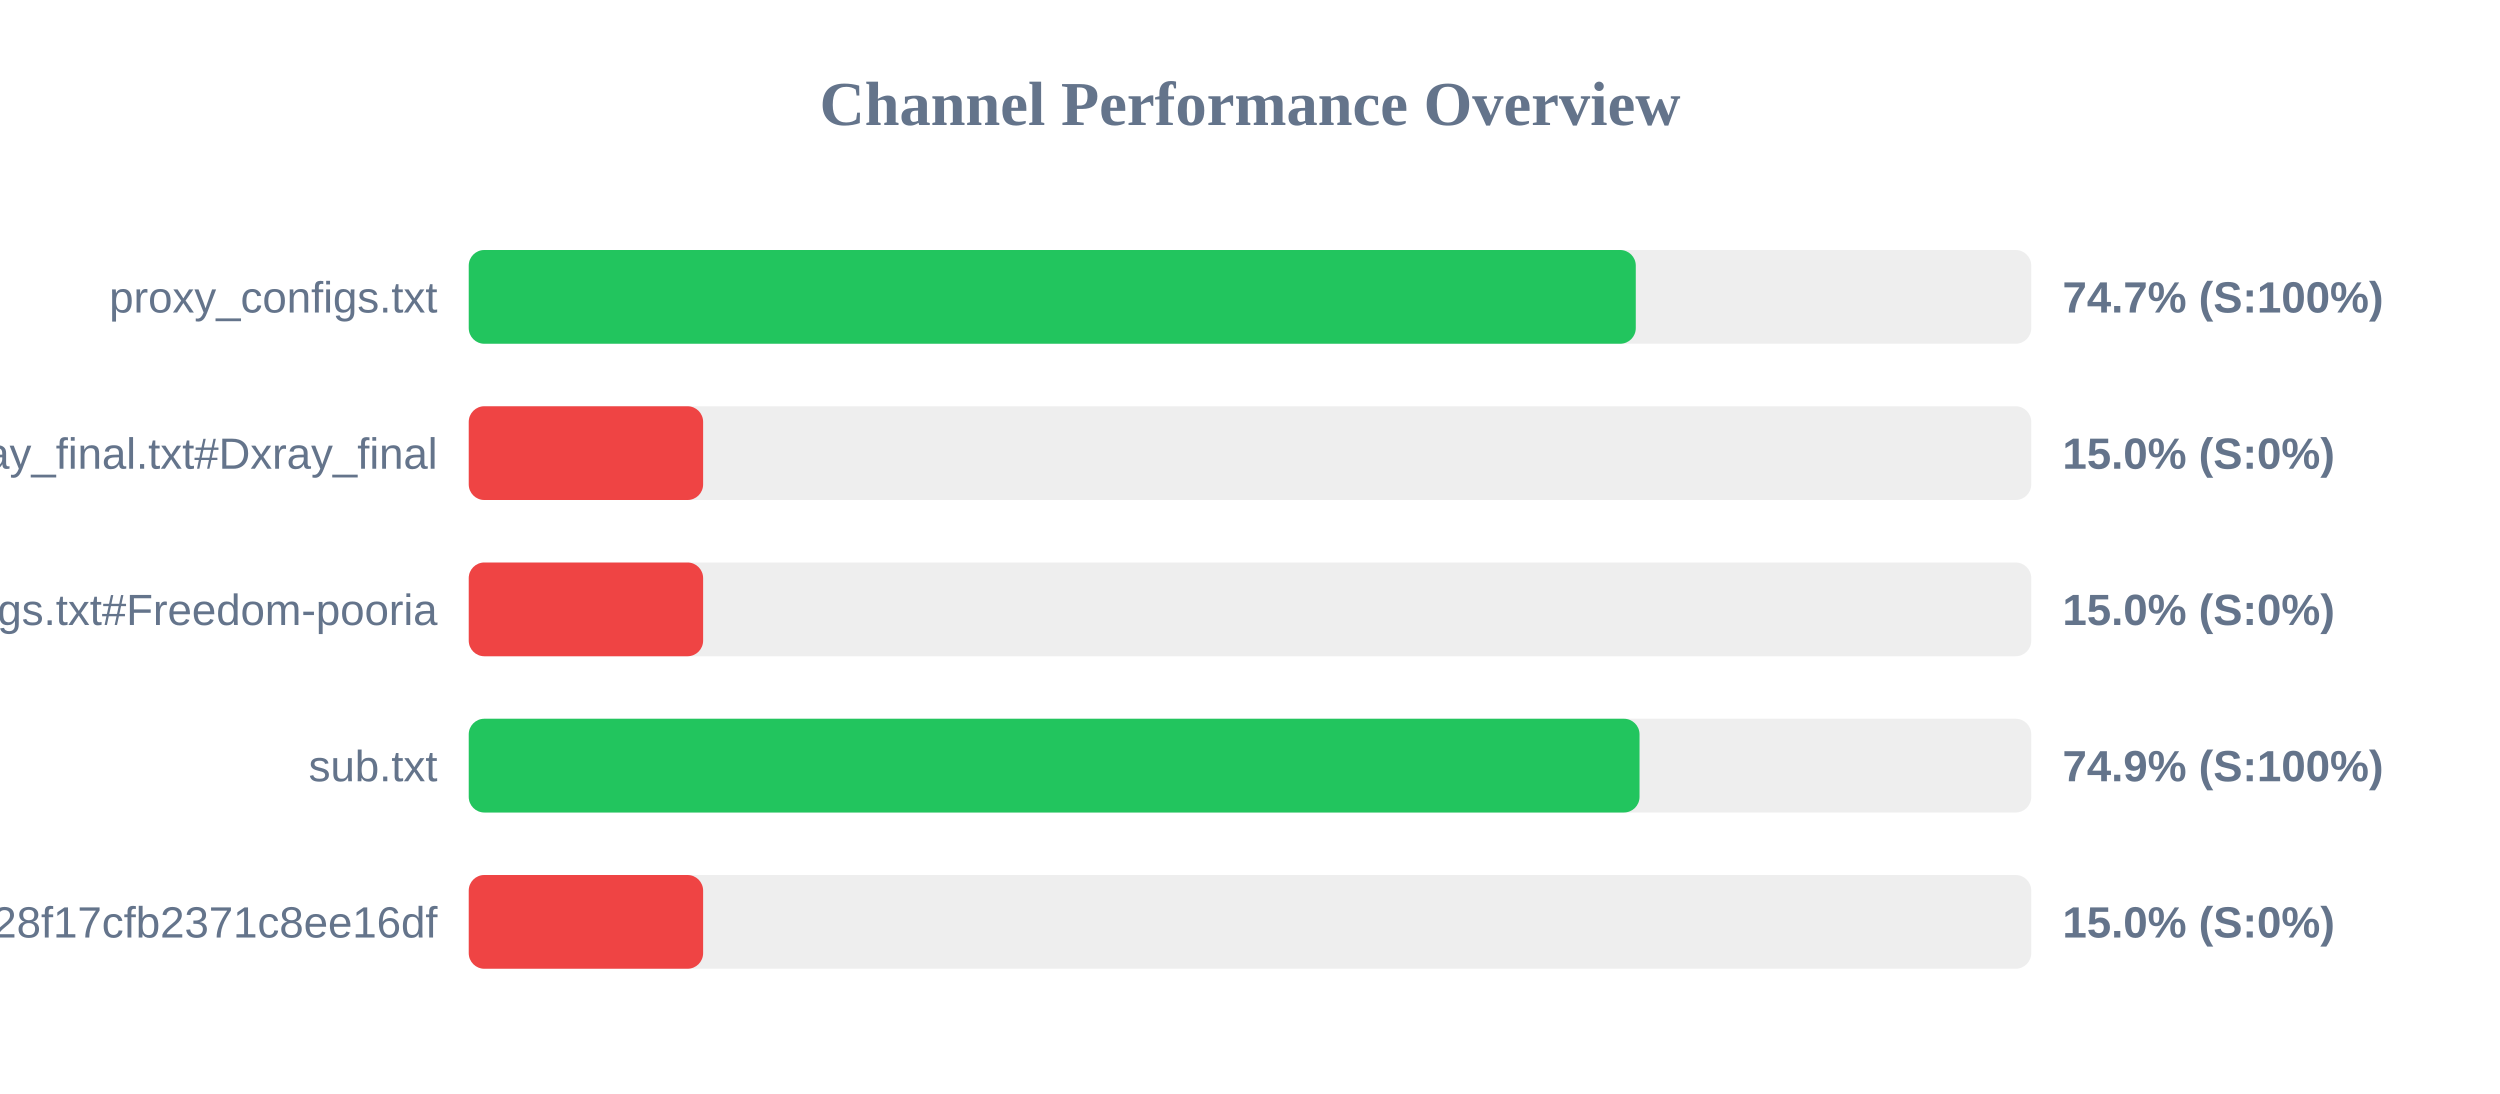
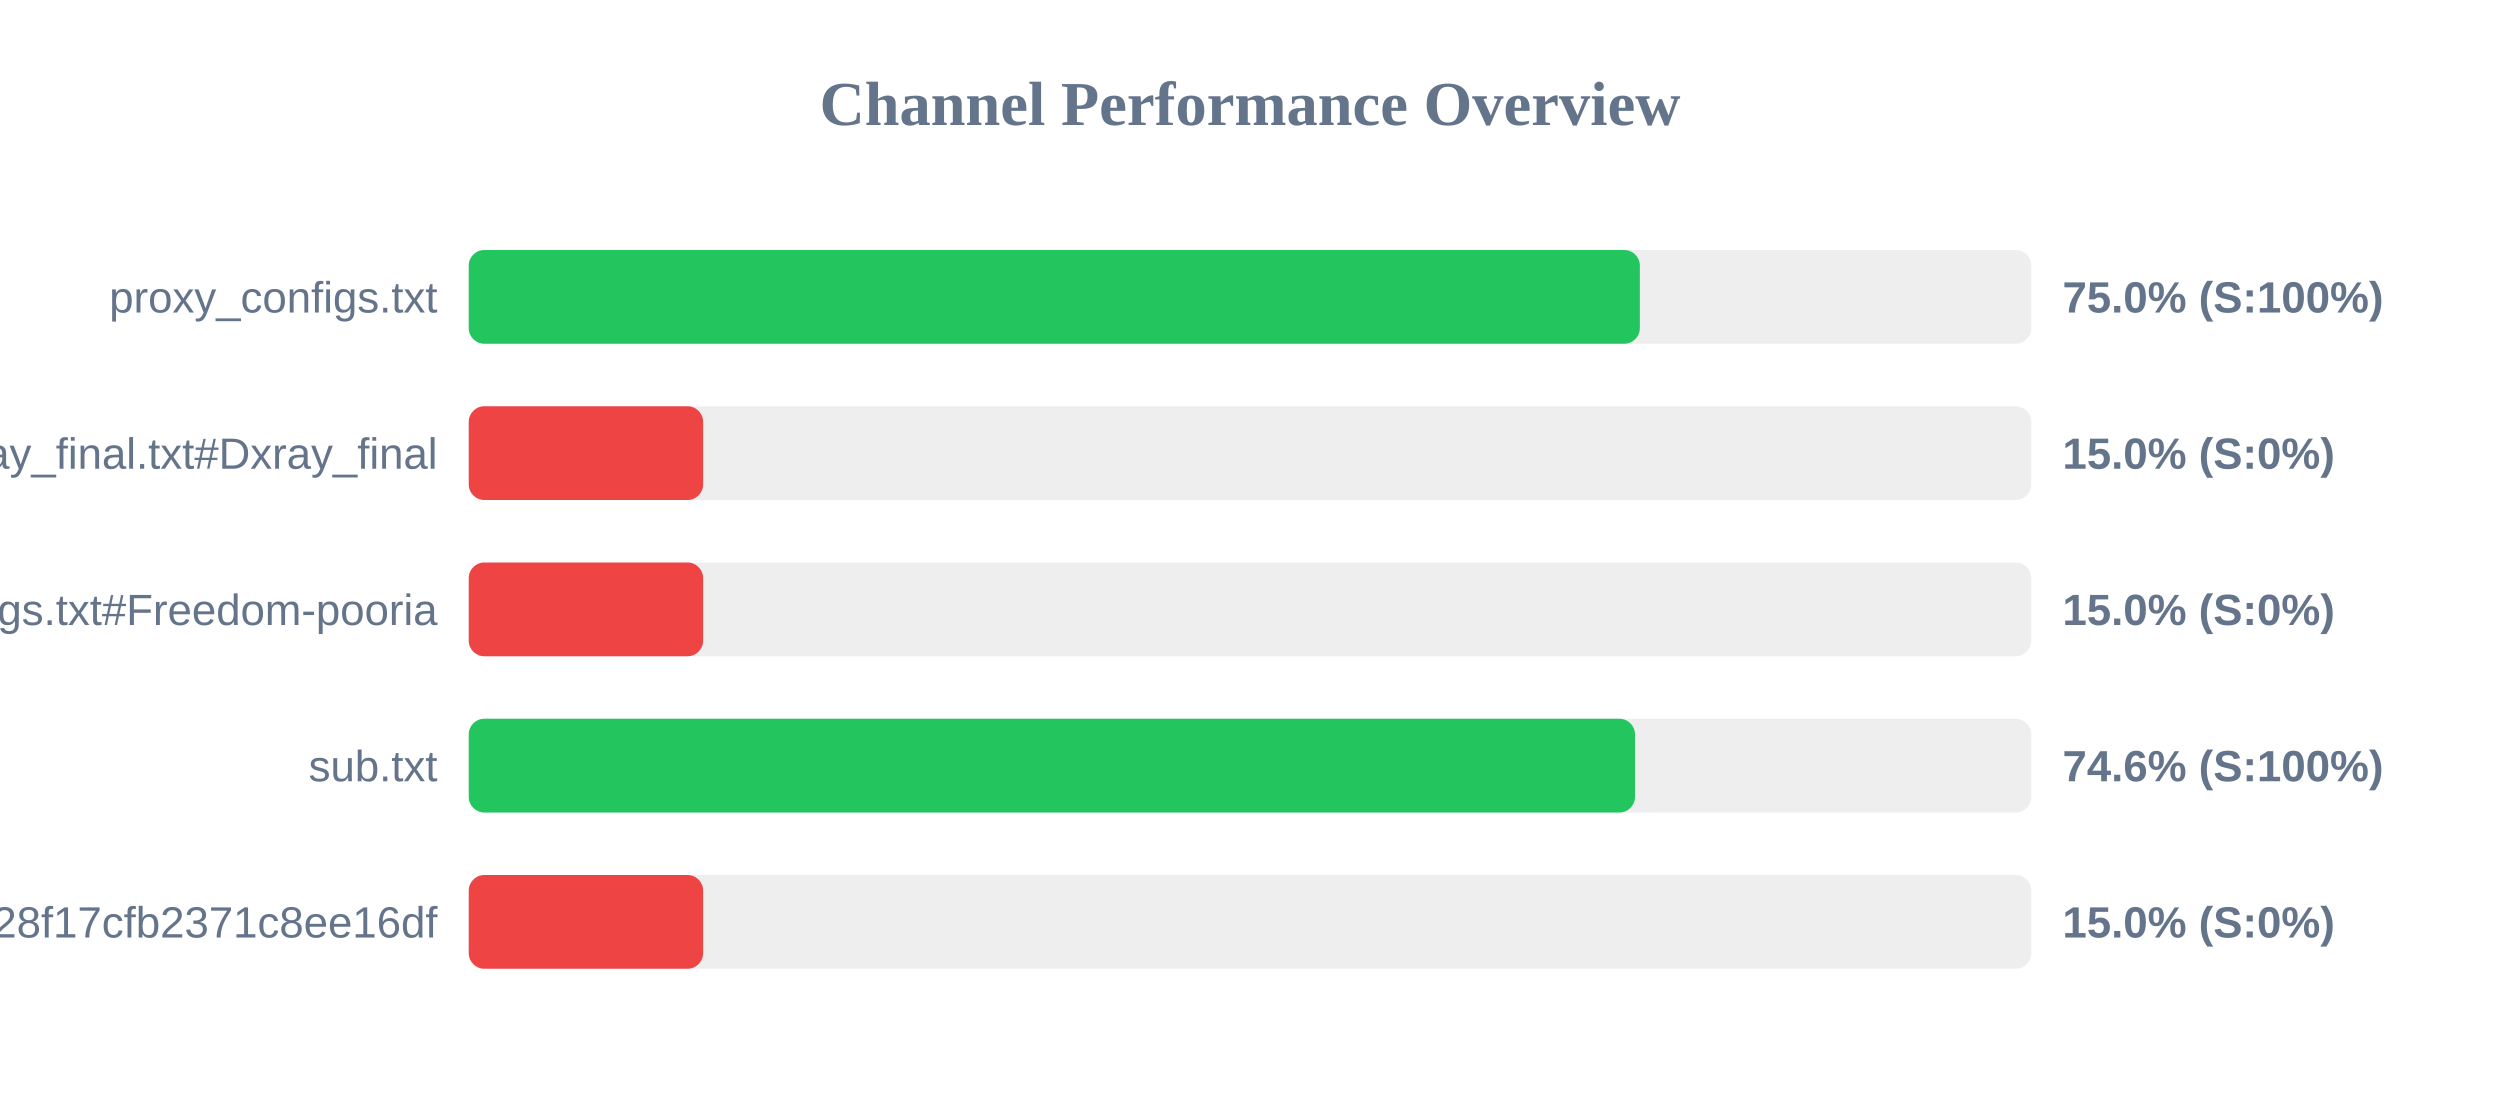
<svg xmlns="http://www.w3.org/2000/svg" width="800" height="350" version="1.1">
  <style>
        .row { font: 14px Arial; fill: #64748b; }
        .score { font: bold 14px Arial; fill: #64748b; }
    </style>
  <text x="400" y="40" text-anchor="middle" font-size="20px" font-weight="bold" fill="#64748b">Channel Performance Overview</text>
  <rect x="150" y="80" width="500" height="30" fill="#eee" rx="5" />
-   <rect x="150" y="80" width="373.45" height="30" fill="#22c55e" rx="5" />
+   <rect x="150" y="80" width="374.75" height="30" fill="#22c55e" rx="5" />
  <text x="140" y="100" text-anchor="end" class="row">proxy_configs.txt</text>
-   <text x="660" y="100" text-anchor="start" class="score">74.7% (S:100%)</text>
+   <text x="660" y="100" text-anchor="start" class="score">75.0% (S:100%)</text>
  <rect x="150" y="130" width="500" height="30" fill="#eee" rx="5" />
  <rect x="150" y="130" width="75.0" height="30" fill="#ef4444" rx="5" />
  <text x="140" y="150" text-anchor="end" class="row">xray_final.txt#Dxray_final</text>
  <text x="660" y="150" text-anchor="start" class="score">15.0% (S:0%)</text>
  <rect x="150" y="180" width="500" height="30" fill="#eee" rx="5" />
  <rect x="150" y="180" width="75.0" height="30" fill="#ef4444" rx="5" />
  <text x="140" y="200" text-anchor="end" class="row">v2ray_configs.txt#Freedom-pooria</text>
  <text x="660" y="200" text-anchor="start" class="score">15.0% (S:0%)</text>
  <rect x="150" y="230" width="500" height="30" fill="#eee" rx="5" />
-   <rect x="150" y="230" width="374.65" height="30" fill="#22c55e" rx="5" />
+   <rect x="150" y="230" width="373.2" height="30" fill="#22c55e" rx="5" />
  <text x="140" y="250" text-anchor="end" class="row">sub.txt</text>
-   <text x="660" y="250" text-anchor="start" class="score">74.9% (S:100%)</text>
+   <text x="660" y="250" text-anchor="start" class="score">74.6% (S:100%)</text>
  <rect x="150" y="280" width="500" height="30" fill="#eee" rx="5" />
  <rect x="150" y="280" width="75.0" height="30" fill="#ef4444" rx="5" />
  <text x="140" y="300" text-anchor="end" class="row">?token=fedfed7b41b828f17cfb2371c8ee16df</text>
  <text x="660" y="300" text-anchor="start" class="score">15.0% (S:0%)</text>
</svg>
